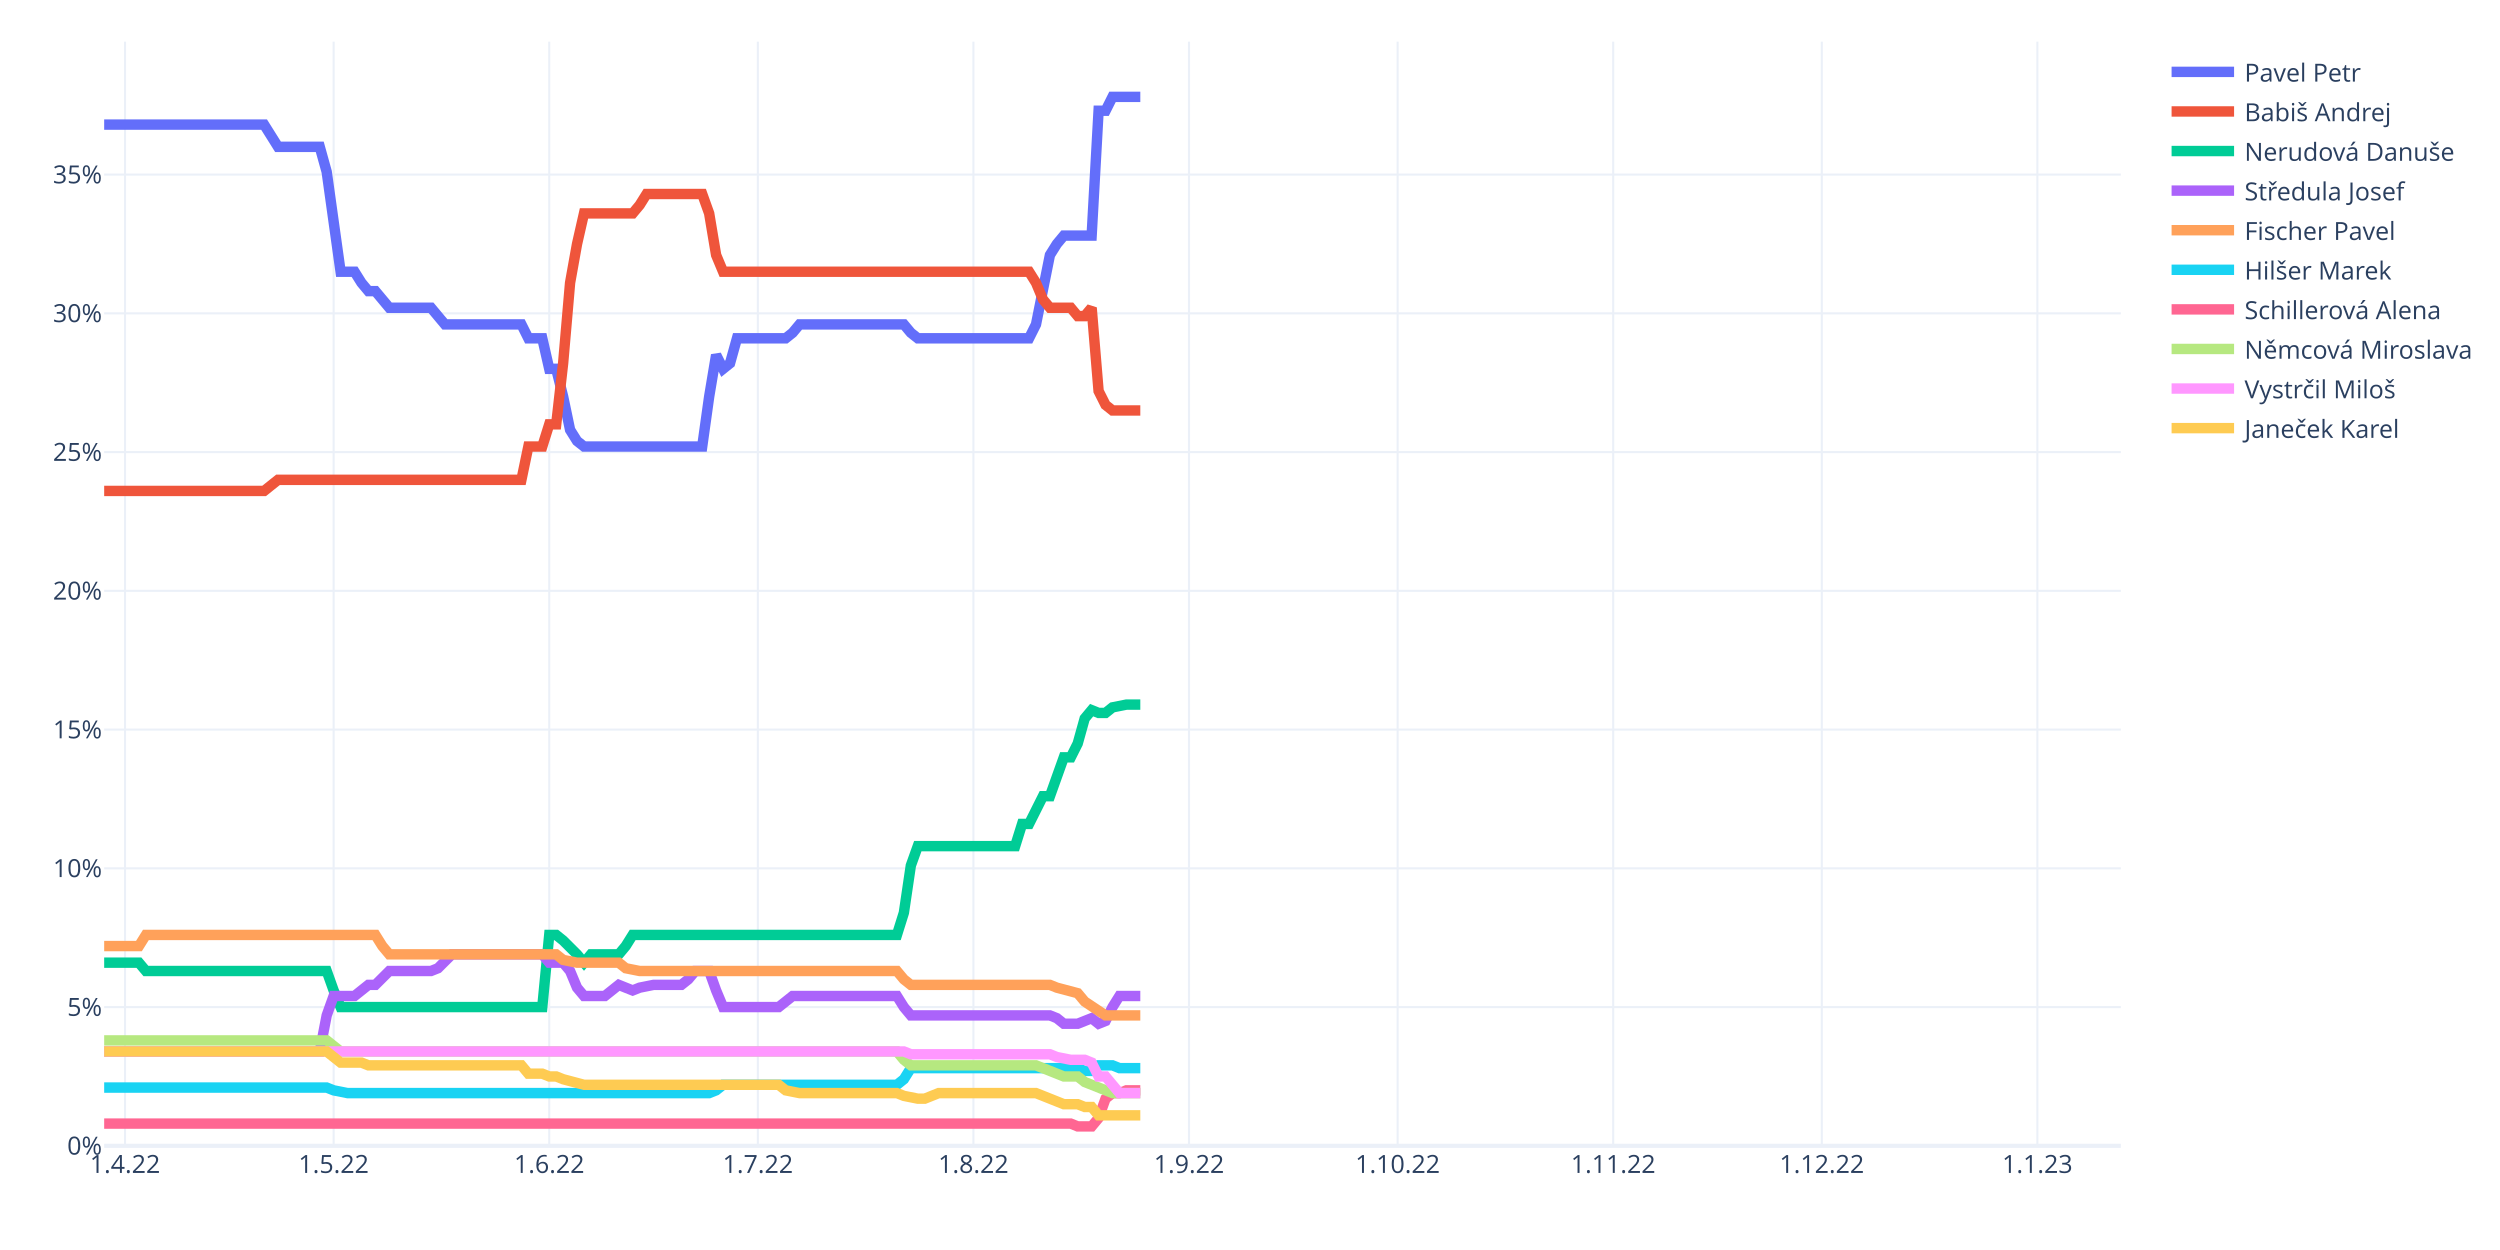
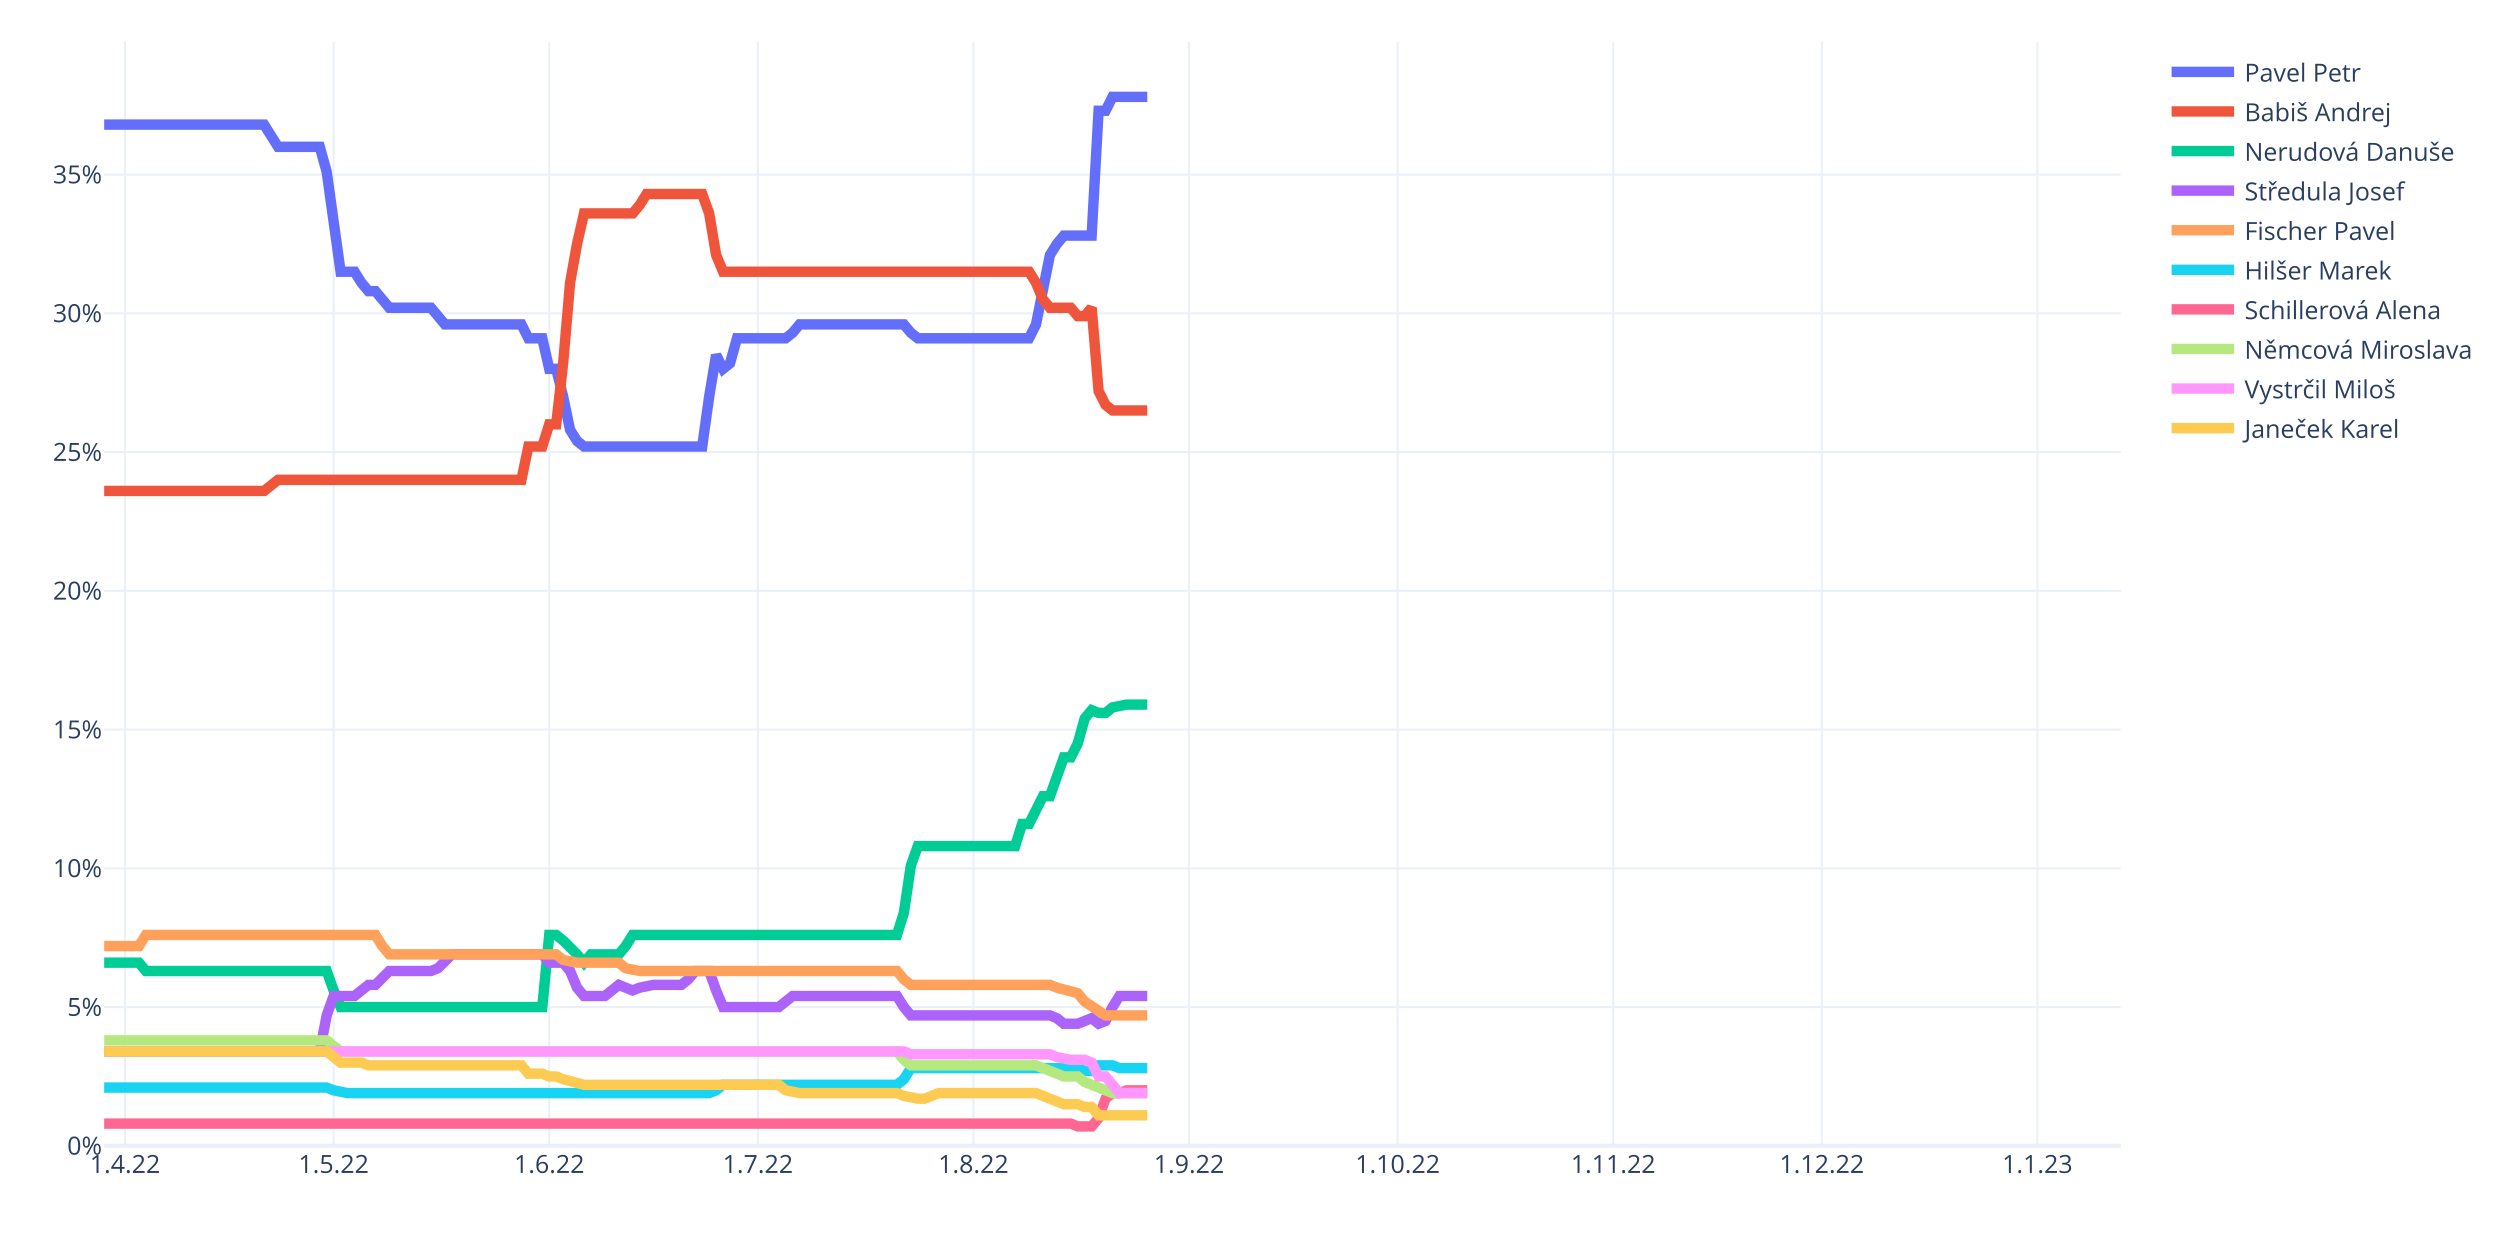
<svg xmlns="http://www.w3.org/2000/svg" class="main-svg" width="1200" height="600" style="" viewBox="0 0 1200 600">
  <rect x="0" y="0" width="1200" height="600" style="fill: rgb(255, 255, 255); fill-opacity: 1;" />
-   <defs id="defs-2c80b7">
+   <defs id="defs-6a7a0c">
    <g class="clips">
-       <clipPath id="clip2c80b7xyplot" class="plotclip">
+       <clipPath id="clip6a7a0cxyplot" class="plotclip">
        <rect width="968" height="530" />
      </clipPath>
-       <clipPath class="axesclip" id="clip2c80b7x">
+       <clipPath class="axesclip" id="clip6a7a0cx">
        <rect x="50" y="0" width="968" height="600" />
      </clipPath>
-       <clipPath class="axesclip" id="clip2c80b7y">
+       <clipPath class="axesclip" id="clip6a7a0cy">
        <rect x="0" y="20" width="1200" height="530" />
      </clipPath>
-       <clipPath class="axesclip" id="clip2c80b7xy">
+       <clipPath class="axesclip" id="clip6a7a0cxy">
        <rect x="50" y="20" width="968" height="530" />
      </clipPath>
    </g>
    <g class="gradients" />
    <g class="patterns" />
  </defs>
  <g class="bglayer" />
  <g class="layer-below">
    <g class="imagelayer" />
    <g class="shapelayer" />
  </g>
  <g class="cartesianlayer">
    <g class="subplot xy">
      <g class="layer-subplot">
        <g class="shapelayer" />
        <g class="imagelayer" />
      </g>
      <g class="minor-gridlayer">
        <g class="x" />
        <g class="y" />
      </g>
      <g class="gridlayer">
        <g class="x">
          <path class="xgrid crisp" transform="translate(60.01,0)" d="M0,20v530" style="stroke: rgb(235, 240, 248); stroke-opacity: 1; stroke-width: 1px;" />
          <path class="xgrid crisp" transform="translate(160.15,0)" d="M0,20v530" style="stroke: rgb(235, 240, 248); stroke-opacity: 1; stroke-width: 1px;" />
          <path class="xgrid crisp" transform="translate(263.63,0)" d="M0,20v530" style="stroke: rgb(235, 240, 248); stroke-opacity: 1; stroke-width: 1px;" />
          <path class="xgrid crisp" transform="translate(363.77,0)" d="M0,20v530" style="stroke: rgb(235, 240, 248); stroke-opacity: 1; stroke-width: 1px;" />
          <path class="xgrid crisp" transform="translate(467.24,0)" d="M0,20v530" style="stroke: rgb(235, 240, 248); stroke-opacity: 1; stroke-width: 1px;" />
          <path class="xgrid crisp" transform="translate(570.72,0)" d="M0,20v530" style="stroke: rgb(235, 240, 248); stroke-opacity: 1; stroke-width: 1px;" />
          <path class="xgrid crisp" transform="translate(670.86,0)" d="M0,20v530" style="stroke: rgb(235, 240, 248); stroke-opacity: 1; stroke-width: 1px;" />
          <path class="xgrid crisp" transform="translate(774.33,0)" d="M0,20v530" style="stroke: rgb(235, 240, 248); stroke-opacity: 1; stroke-width: 1px;" />
          <path class="xgrid crisp" transform="translate(874.47,0)" d="M0,20v530" style="stroke: rgb(235, 240, 248); stroke-opacity: 1; stroke-width: 1px;" />
          <path class="xgrid crisp" transform="translate(977.94,0)" d="M0,20v530" style="stroke: rgb(235, 240, 248); stroke-opacity: 1; stroke-width: 1px;" />
        </g>
        <g class="y">
          <path class="ygrid crisp" transform="translate(0,483.4)" d="M50,0h968" style="stroke: rgb(235, 240, 248); stroke-opacity: 1; stroke-width: 1px;" />
          <path class="ygrid crisp" transform="translate(0,416.8)" d="M50,0h968" style="stroke: rgb(235, 240, 248); stroke-opacity: 1; stroke-width: 1px;" />
          <path class="ygrid crisp" transform="translate(0,350.2)" d="M50,0h968" style="stroke: rgb(235, 240, 248); stroke-opacity: 1; stroke-width: 1px;" />
          <path class="ygrid crisp" transform="translate(0,283.6)" d="M50,0h968" style="stroke: rgb(235, 240, 248); stroke-opacity: 1; stroke-width: 1px;" />
          <path class="ygrid crisp" transform="translate(0,217)" d="M50,0h968" style="stroke: rgb(235, 240, 248); stroke-opacity: 1; stroke-width: 1px;" />
          <path class="ygrid crisp" transform="translate(0,150.4)" d="M50,0h968" style="stroke: rgb(235, 240, 248); stroke-opacity: 1; stroke-width: 1px;" />
          <path class="ygrid crisp" transform="translate(0,83.8)" d="M50,0h968" style="stroke: rgb(235, 240, 248); stroke-opacity: 1; stroke-width: 1px;" />
        </g>
      </g>
      <g class="zerolinelayer">
        <path class="yzl zl crisp" transform="translate(0,550)" d="M50,0h968" style="stroke: rgb(235, 240, 248); stroke-opacity: 1; stroke-width: 2px;" />
      </g>
      <path class="xlines-below" />
      <path class="ylines-below" />
      <g class="overlines-below" />
      <g class="xaxislayer-below" />
      <g class="yaxislayer-below" />
      <g class="overaxes-below" />
-       <g class="plot" transform="translate(50,20)" clip-path="url(#clip2c80b7xyplot)">
+       <g class="plot" transform="translate(50,20)" clip-path="url(#clip6a7a0cxyplot)">
        <g class="scatterlayer mlayer">
-           <g class="trace scatter trace771fe7" style="stroke-miterlimit: 2; opacity: 1;">
-             <g class="fills" />
-             <g class="errorbars" />
-             <g class="lines">
-               <path class="js-line" d="M0,39.82L76.77,39.82L80.11,45.15L83.45,50.48L86.79,50.48L103.48,50.48L106.81,62.46L113.49,110.42L116.83,110.42L120.17,110.42L123.5,115.74L126.84,119.74L130.18,119.74L136.86,127.73L140.19,127.73L156.88,127.73L160.22,131.73L163.56,135.72L166.9,135.72L200.28,135.72L203.61,142.38L210.29,142.38L213.63,157.04L216.97,157.04L220.3,170.36L223.64,186.34L226.98,191.67L230.32,194.33L233.66,194.33L287.06,194.33L290.4,170.36L293.74,150.38L297.08,157.04L300.41,154.37L303.75,142.38L327.12,142.38L330.46,139.72L333.79,135.72L337.13,135.72L383.86,135.72L387.2,139.72L390.54,142.38L393.88,142.38L443.94,142.38L447.28,135.72L453.96,102.42L457.3,97.1L460.63,93.1L463.97,93.1L473.99,93.1L477.32,33.16L480.66,33.16L484,26.5L497.35,26.5" style="vector-effect: non-scaling-stroke; fill: none; stroke: rgb(99, 110, 250); stroke-opacity: 1; stroke-width: 5px; opacity: 1;" />
-             </g>
-             <g class="points" />
-             <g class="text" />
-           </g>
-           <g class="trace scatter trace4408be" style="stroke-miterlimit: 2; opacity: 1;">
-             <g class="fills" />
-             <g class="errorbars" />
-             <g class="lines">
-               <path class="js-line" d="M0,215.65L76.77,215.65L80.11,212.98L83.45,210.32L86.79,210.32L200.28,210.32L203.61,194.33L210.29,194.33L213.63,183.68L216.97,183.68L220.3,154.37L223.64,115.74L226.98,97.1L230.32,82.44L233.66,82.44L253.68,82.44L257.02,78.45L260.36,73.12L263.7,73.12L287.06,73.12L290.4,82.44L293.74,102.42L297.08,110.42L443.94,110.42L447.28,115.74L450.62,123.74L453.96,127.73L463.97,127.73L467.31,131.73L470.65,131.73L473.99,127.73L477.32,167.69L480.66,174.35L484,177.02L487.34,177.02L497.35,177.02" style="vector-effect: non-scaling-stroke; fill: none; stroke: rgb(239, 85, 59); stroke-opacity: 1; stroke-width: 5px; opacity: 1;" />
-             </g>
-             <g class="points" />
-             <g class="text" />
-           </g>
-           <g class="trace scatter trace15991b" style="stroke-miterlimit: 2; opacity: 1;">
-             <g class="fills" />
-             <g class="errorbars" />
-             <g class="lines">
-               <path class="js-line" d="M0,442.09L16.69,442.09L20.03,446.08L106.81,446.08L110.15,455.41L113.49,463.4L116.83,463.4L210.29,463.4L213.63,428.77L216.97,428.77L220.3,431.43L226.98,438.09L230.32,442.09L233.66,438.09L236.99,438.09L247.01,438.09L250.34,434.1L253.68,428.77L257.02,428.77L380.52,428.77L383.86,418.11L387.2,395.47L390.54,386.14L437.27,386.14L440.61,375.49L443.94,375.49L447.28,368.83L450.62,362.17L453.96,362.17L460.63,343.52L463.97,343.52L467.31,336.86L470.65,324.87L473.99,320.87L477.32,322.21L480.66,322.21L484,319.54L490.68,318.21L494.01,318.21L497.35,318.21" style="vector-effect: non-scaling-stroke; fill: none; stroke: rgb(0, 204, 150); stroke-opacity: 1; stroke-width: 5px; opacity: 1;" />
-             </g>
-             <g class="points" />
-             <g class="text" />
-           </g>
-           <g class="trace scatter traceb7f6db" style="stroke-miterlimit: 2; opacity: 1;">
-             <g class="fills" />
-             <g class="errorbars" />
-             <g class="lines">
-               <path class="js-line" d="M0,484.71L103.48,484.71L106.81,467.4L110.15,458.07L113.49,458.07L120.17,458.07L123.5,455.41L126.84,452.74L130.18,452.74L136.86,446.08L140.19,446.08L156.88,446.08L160.22,444.75L166.9,438.09L170.23,438.09L210.29,438.09L213.63,442.09L220.3,442.09L223.64,446.08L226.98,454.08L230.32,458.07L240.33,458.07L243.67,455.41L247.01,452.74L250.34,454.08L253.68,455.41L257.02,454.08L263.7,452.74L267.03,452.74L277.05,452.74L280.39,450.08L283.72,446.08L287.06,446.08L290.4,446.08L293.74,455.41L297.08,463.4L300.41,463.4L323.78,463.4L327.12,460.74L330.46,458.07L333.79,458.07L380.52,458.07L383.86,463.4L387.2,467.4L390.54,467.4L453.96,467.4L457.3,468.73L460.63,471.39L463.97,471.39L467.31,471.39L470.65,470.06L473.99,468.73L477.32,471.39L480.66,470.06L484,463.4L487.34,458.07L490.68,458.07L497.35,458.07" style="vector-effect: non-scaling-stroke; fill: none; stroke: rgb(171, 99, 250); stroke-opacity: 1; stroke-width: 5px; opacity: 1;" />
-             </g>
-             <g class="points" />
-             <g class="text" />
-           </g>
-           <g class="trace scatter tracea62f44" style="stroke-miterlimit: 2; opacity: 1;">
-             <g class="fills" />
-             <g class="errorbars" />
-             <g class="lines">
-               <path class="js-line" d="M0,434.1L16.69,434.1L20.03,428.77L130.18,428.77L133.52,434.1L136.86,438.09L140.19,438.09L216.97,438.09L220.3,440.76L226.98,442.09L230.32,442.09L247.01,442.09L250.34,444.75L257.02,446.08L260.36,446.08L380.52,446.08L383.86,450.08L387.2,452.74L390.54,452.74L453.96,452.74L457.3,454.08L467.31,456.74L470.65,460.74L480.66,467.4L484,467.4L497.35,467.4" style="vector-effect: non-scaling-stroke; fill: none; stroke: rgb(255, 161, 90); stroke-opacity: 1; stroke-width: 5px; opacity: 1;" />
-             </g>
-             <g class="points" />
-             <g class="text" />
-           </g>
-           <g class="trace scatter trace089073" style="stroke-miterlimit: 2; opacity: 1;">
-             <g class="fills" />
-             <g class="errorbars" />
-             <g class="lines">
-               <path class="js-line" d="M0,502.03L106.81,502.03L110.15,503.36L116.83,504.69L120.17,504.69L290.4,504.69L293.74,503.36L297.08,500.7L300.41,500.7L380.52,500.7L383.86,498.03L387.2,492.7L390.54,492.7L467.31,492.7L470.65,494.04L473.99,494.04L477.32,491.37L484,491.37L487.34,492.7L497.35,492.7" style="vector-effect: non-scaling-stroke; fill: none; stroke: rgb(25, 211, 243); stroke-opacity: 1; stroke-width: 5px; opacity: 1;" />
-             </g>
-             <g class="points" />
-             <g class="text" />
-           </g>
-           <g class="trace scatter tracedbbd1b" style="stroke-miterlimit: 2; opacity: 1;">
-             <g class="fills" />
-             <g class="errorbars" />
-             <g class="lines">
-               <path class="js-line" d="M0,519.34L463.97,519.34L467.31,520.68L473.99,520.68L477.32,516.68L480.66,507.36L484,504.69L487.34,504.69L490.68,503.36L497.35,503.36" style="vector-effect: non-scaling-stroke; fill: none; stroke: rgb(255, 102, 146); stroke-opacity: 1; stroke-width: 5px; opacity: 1;" />
-             </g>
-             <g class="points" />
-             <g class="text" />
-           </g>
-           <g class="trace scatter trace5fc26c" style="stroke-miterlimit: 2; opacity: 1;">
-             <g class="fills" />
-             <g class="errorbars" />
-             <g class="lines">
-               <path class="js-line" d="M0,479.38L106.81,479.38L110.15,482.05L113.49,484.71L116.83,484.71L380.52,484.71L383.86,488.71L387.2,491.37L390.54,491.37L447.28,491.37L450.62,492.7L460.63,496.7L463.97,496.7L467.31,496.7L470.65,499.36L484,504.69L487.34,504.69L497.35,504.69" style="vector-effect: non-scaling-stroke; fill: none; stroke: rgb(182, 232, 128); stroke-opacity: 1; stroke-width: 5px; opacity: 1;" />
-             </g>
-             <g class="points" />
-             <g class="text" />
-           </g>
-           <g class="trace scatter trace6b8308" style="stroke-miterlimit: 2; opacity: 1;">
-             <g class="fills" />
-             <g class="errorbars" />
-             <g class="lines">
-               <path class="js-line" d="M0,484.71L383.86,484.71L387.2,486.04L453.96,486.04L457.3,487.38L463.97,488.71L467.31,488.71L470.65,488.71L473.99,490.04L477.32,496.7L480.66,496.7L487.34,504.69L490.68,504.69L497.35,504.69" style="vector-effect: non-scaling-stroke; fill: none; stroke: rgb(255, 151, 255); stroke-opacity: 1; stroke-width: 5px; opacity: 1;" />
-             </g>
-             <g class="points" />
-             <g class="text" />
-           </g>
-           <g class="trace scatter trace5b964a" style="stroke-miterlimit: 2; opacity: 1;">
-             <g class="fills" />
-             <g class="errorbars" />
-             <g class="lines">
-               <path class="js-line" d="M0,484.71L106.81,484.71L110.15,487.38L113.49,490.04L116.83,490.04L123.5,490.04L126.84,491.37L200.28,491.37L203.61,495.37L210.29,495.37L213.63,496.7L216.97,496.7L220.3,498.03L230.32,500.7L233.66,500.7L323.78,500.7L327.12,503.36L333.79,504.69L337.13,504.69L380.52,504.69L383.86,506.02L390.54,507.36L393.88,507.36L400.55,504.69L403.89,504.69L447.28,504.69L450.62,506.02L460.63,510.02L463.97,510.02L467.31,510.02L470.65,511.35L473.99,511.35L477.32,515.35L497.35,515.35" style="vector-effect: non-scaling-stroke; fill: none; stroke: rgb(254, 203, 82); stroke-opacity: 1; stroke-width: 5px; opacity: 1;" />
+           <g class="trace scatter trace1d8983" style="stroke-miterlimit: 2; opacity: 1;">
+             <g class="fills" />
+             <g class="errorbars" />
+             <g class="lines">
+               <path class="js-line" d="M0,39.82L76.77,39.82L80.11,45.15L83.45,50.48L86.79,50.48L103.48,50.48L106.81,62.46L113.49,110.42L116.83,110.42L120.17,110.42L123.5,115.74L126.84,119.74L130.18,119.74L136.86,127.73L140.19,127.73L156.88,127.73L160.22,131.73L163.56,135.72L166.9,135.72L200.28,135.72L203.61,142.38L210.29,142.38L213.63,157.04L216.97,157.04L220.3,170.36L223.64,186.34L226.98,191.67L230.32,194.33L233.66,194.33L287.06,194.33L290.4,170.36L293.74,150.38L297.08,157.04L300.41,154.37L303.75,142.38L327.12,142.38L330.46,139.72L333.79,135.72L337.13,135.72L383.86,135.72L387.2,139.72L390.54,142.38L393.88,142.38L443.94,142.38L447.28,135.72L453.96,102.42L457.3,97.1L460.63,93.1L463.97,93.1L473.99,93.1L477.32,33.16L480.66,33.16L484,26.5L500.69,26.5" style="vector-effect: non-scaling-stroke; fill: none; stroke: rgb(99, 110, 250); stroke-opacity: 1; stroke-width: 5px; opacity: 1;" />
+             </g>
+             <g class="points" />
+             <g class="text" />
+           </g>
+           <g class="trace scatter trace1ae81c" style="stroke-miterlimit: 2; opacity: 1;">
+             <g class="fills" />
+             <g class="errorbars" />
+             <g class="lines">
+               <path class="js-line" d="M0,215.65L76.77,215.65L80.11,212.98L83.45,210.32L86.79,210.32L200.28,210.32L203.61,194.33L210.29,194.33L213.63,183.68L216.97,183.68L220.3,154.37L223.64,115.74L226.98,97.1L230.32,82.44L233.66,82.44L253.68,82.44L257.02,78.45L260.36,73.12L263.7,73.12L287.06,73.12L290.4,82.44L293.74,102.42L297.08,110.42L443.94,110.42L447.28,115.74L450.62,123.74L453.96,127.73L463.97,127.73L467.31,131.73L470.65,131.73L473.99,127.73L477.32,167.69L480.66,174.35L484,177.02L487.34,177.02L500.69,177.02" style="vector-effect: non-scaling-stroke; fill: none; stroke: rgb(239, 85, 59); stroke-opacity: 1; stroke-width: 5px; opacity: 1;" />
+             </g>
+             <g class="points" />
+             <g class="text" />
+           </g>
+           <g class="trace scatter trace83dec8" style="stroke-miterlimit: 2; opacity: 1;">
+             <g class="fills" />
+             <g class="errorbars" />
+             <g class="lines">
+               <path class="js-line" d="M0,442.09L16.69,442.09L20.03,446.08L106.81,446.08L110.15,455.41L113.49,463.4L116.83,463.4L210.29,463.4L213.63,428.77L216.97,428.77L220.3,431.43L226.98,438.09L230.32,442.09L233.66,438.09L236.99,438.09L247.01,438.09L250.34,434.1L253.68,428.77L257.02,428.77L380.52,428.77L383.86,418.11L387.2,395.47L390.54,386.14L437.27,386.14L440.61,375.49L443.94,375.49L447.28,368.83L450.62,362.17L453.96,362.17L460.63,343.52L463.97,343.52L467.31,336.86L470.65,324.87L473.99,320.87L477.32,322.21L480.66,322.21L484,319.54L490.68,318.21L494.01,318.21L500.69,318.21" style="vector-effect: non-scaling-stroke; fill: none; stroke: rgb(0, 204, 150); stroke-opacity: 1; stroke-width: 5px; opacity: 1;" />
+             </g>
+             <g class="points" />
+             <g class="text" />
+           </g>
+           <g class="trace scatter trace682c1f" style="stroke-miterlimit: 2; opacity: 1;">
+             <g class="fills" />
+             <g class="errorbars" />
+             <g class="lines">
+               <path class="js-line" d="M0,484.71L103.48,484.71L106.81,467.4L110.15,458.07L113.49,458.07L120.17,458.07L123.5,455.41L126.84,452.74L130.18,452.74L136.86,446.08L140.19,446.08L156.88,446.08L160.22,444.75L166.9,438.09L170.23,438.09L210.29,438.09L213.63,442.09L220.3,442.09L223.64,446.08L226.98,454.08L230.32,458.07L240.33,458.07L243.67,455.41L247.01,452.74L250.34,454.08L253.68,455.41L257.02,454.08L263.7,452.74L267.03,452.74L277.05,452.74L280.39,450.08L283.72,446.08L287.06,446.08L290.4,446.08L293.74,455.41L297.08,463.4L300.41,463.4L323.78,463.4L327.12,460.74L330.46,458.07L333.79,458.07L380.52,458.07L383.86,463.4L387.2,467.4L390.54,467.4L453.96,467.4L457.3,468.73L460.63,471.39L463.97,471.39L467.31,471.39L470.65,470.06L473.99,468.73L477.32,471.39L480.66,470.06L484,463.4L487.34,458.07L490.68,458.07L500.69,458.07" style="vector-effect: non-scaling-stroke; fill: none; stroke: rgb(171, 99, 250); stroke-opacity: 1; stroke-width: 5px; opacity: 1;" />
+             </g>
+             <g class="points" />
+             <g class="text" />
+           </g>
+           <g class="trace scatter trace101471" style="stroke-miterlimit: 2; opacity: 1;">
+             <g class="fills" />
+             <g class="errorbars" />
+             <g class="lines">
+               <path class="js-line" d="M0,434.1L16.69,434.1L20.03,428.77L130.18,428.77L133.52,434.1L136.86,438.09L140.19,438.09L216.97,438.09L220.3,440.76L226.98,442.09L230.32,442.09L247.01,442.09L250.34,444.75L257.02,446.08L260.36,446.08L380.52,446.08L383.86,450.08L387.2,452.74L390.54,452.74L453.96,452.74L457.3,454.08L467.31,456.74L470.65,460.74L480.66,467.4L484,467.4L500.69,467.4" style="vector-effect: non-scaling-stroke; fill: none; stroke: rgb(255, 161, 90); stroke-opacity: 1; stroke-width: 5px; opacity: 1;" />
+             </g>
+             <g class="points" />
+             <g class="text" />
+           </g>
+           <g class="trace scatter traced7507e" style="stroke-miterlimit: 2; opacity: 1;">
+             <g class="fills" />
+             <g class="errorbars" />
+             <g class="lines">
+               <path class="js-line" d="M0,502.03L106.81,502.03L110.15,503.36L116.83,504.69L120.17,504.69L290.4,504.69L293.74,503.36L297.08,500.7L300.41,500.7L380.52,500.7L383.86,498.03L387.2,492.7L390.54,492.7L467.31,492.7L470.65,494.04L473.99,494.04L477.32,491.37L484,491.37L487.34,492.7L500.69,492.7" style="vector-effect: non-scaling-stroke; fill: none; stroke: rgb(25, 211, 243); stroke-opacity: 1; stroke-width: 5px; opacity: 1;" />
+             </g>
+             <g class="points" />
+             <g class="text" />
+           </g>
+           <g class="trace scatter tracea76cde" style="stroke-miterlimit: 2; opacity: 1;">
+             <g class="fills" />
+             <g class="errorbars" />
+             <g class="lines">
+               <path class="js-line" d="M0,519.34L463.97,519.34L467.31,520.68L473.99,520.68L477.32,516.68L480.66,507.36L484,504.69L487.34,504.69L490.68,503.36L500.69,503.36" style="vector-effect: non-scaling-stroke; fill: none; stroke: rgb(255, 102, 146); stroke-opacity: 1; stroke-width: 5px; opacity: 1;" />
+             </g>
+             <g class="points" />
+             <g class="text" />
+           </g>
+           <g class="trace scatter trace164c6c" style="stroke-miterlimit: 2; opacity: 1;">
+             <g class="fills" />
+             <g class="errorbars" />
+             <g class="lines">
+               <path class="js-line" d="M0,479.38L106.81,479.38L110.15,482.05L113.49,484.71L116.83,484.71L380.52,484.71L383.86,488.71L387.2,491.37L390.54,491.37L447.28,491.37L450.62,492.7L460.63,496.7L463.97,496.7L467.31,496.7L470.65,499.36L484,504.69L487.34,504.69L500.69,504.69" style="vector-effect: non-scaling-stroke; fill: none; stroke: rgb(182, 232, 128); stroke-opacity: 1; stroke-width: 5px; opacity: 1;" />
+             </g>
+             <g class="points" />
+             <g class="text" />
+           </g>
+           <g class="trace scatter trace406c2a" style="stroke-miterlimit: 2; opacity: 1;">
+             <g class="fills" />
+             <g class="errorbars" />
+             <g class="lines">
+               <path class="js-line" d="M0,484.71L383.86,484.71L387.2,486.04L453.96,486.04L457.3,487.38L463.97,488.71L467.31,488.71L470.65,488.71L473.99,490.04L477.32,496.7L480.66,496.7L487.34,504.69L490.68,504.69L500.69,504.69" style="vector-effect: non-scaling-stroke; fill: none; stroke: rgb(255, 151, 255); stroke-opacity: 1; stroke-width: 5px; opacity: 1;" />
+             </g>
+             <g class="points" />
+             <g class="text" />
+           </g>
+           <g class="trace scatter trace2cacd1" style="stroke-miterlimit: 2; opacity: 1;">
+             <g class="fills" />
+             <g class="errorbars" />
+             <g class="lines">
+               <path class="js-line" d="M0,484.71L106.81,484.71L110.15,487.38L113.49,490.04L116.83,490.04L123.5,490.04L126.84,491.37L200.28,491.37L203.61,495.37L210.29,495.37L213.63,496.7L216.97,496.7L220.3,498.03L230.32,500.7L233.66,500.7L323.78,500.7L327.12,503.36L333.79,504.69L337.13,504.69L380.52,504.69L383.86,506.02L390.54,507.36L393.88,507.36L400.55,504.69L403.89,504.69L447.28,504.69L450.62,506.02L460.63,510.02L463.97,510.02L467.31,510.02L470.65,511.35L473.99,511.35L477.32,515.35L500.69,515.35" style="vector-effect: non-scaling-stroke; fill: none; stroke: rgb(254, 203, 82); stroke-opacity: 1; stroke-width: 5px; opacity: 1;" />
            </g>
            <g class="points" />
            <g class="text" />
          </g>
        </g>
      </g>
      <g class="overplot" />
      <path class="xlines-above crisp" d="M0,0" style="fill: none;" />
      <path class="ylines-above crisp" d="M0,0" style="fill: none;" />
      <g class="overlines-above" />
      <g class="xaxislayer-above">
        <g class="xtick">
          <text text-anchor="middle" x="0" y="563" transform="translate(60.01,0)" style="font-family: 'Open Sans', verdana, arial, sans-serif; font-size: 12px; fill: rgb(42, 63, 95); fill-opacity: 1; white-space: pre; opacity: 1;">1.4.22</text>
        </g>
        <g class="xtick">
          <text text-anchor="middle" x="0" y="563" style="font-family: 'Open Sans', verdana, arial, sans-serif; font-size: 12px; fill: rgb(42, 63, 95); fill-opacity: 1; white-space: pre; opacity: 1;" transform="translate(160.15,0)">1.5.22</text>
        </g>
        <g class="xtick">
          <text text-anchor="middle" x="0" y="563" style="font-family: 'Open Sans', verdana, arial, sans-serif; font-size: 12px; fill: rgb(42, 63, 95); fill-opacity: 1; white-space: pre; opacity: 1;" transform="translate(263.63,0)">1.6.22</text>
        </g>
        <g class="xtick">
          <text text-anchor="middle" x="0" y="563" style="font-family: 'Open Sans', verdana, arial, sans-serif; font-size: 12px; fill: rgb(42, 63, 95); fill-opacity: 1; white-space: pre; opacity: 1;" transform="translate(363.77,0)">1.7.22</text>
        </g>
        <g class="xtick">
          <text text-anchor="middle" x="0" y="563" style="font-family: 'Open Sans', verdana, arial, sans-serif; font-size: 12px; fill: rgb(42, 63, 95); fill-opacity: 1; white-space: pre; opacity: 1;" transform="translate(467.24,0)">1.8.22</text>
        </g>
        <g class="xtick">
          <text text-anchor="middle" x="0" y="563" style="font-family: 'Open Sans', verdana, arial, sans-serif; font-size: 12px; fill: rgb(42, 63, 95); fill-opacity: 1; white-space: pre; opacity: 1;" transform="translate(570.72,0)">1.9.22</text>
        </g>
        <g class="xtick">
          <text text-anchor="middle" x="0" y="563" style="font-family: 'Open Sans', verdana, arial, sans-serif; font-size: 12px; fill: rgb(42, 63, 95); fill-opacity: 1; white-space: pre; opacity: 1;" transform="translate(670.86,0)">1.10.22</text>
        </g>
        <g class="xtick">
          <text text-anchor="middle" x="0" y="563" style="font-family: 'Open Sans', verdana, arial, sans-serif; font-size: 12px; fill: rgb(42, 63, 95); fill-opacity: 1; white-space: pre; opacity: 1;" transform="translate(774.33,0)">1.11.22</text>
        </g>
        <g class="xtick">
          <text text-anchor="middle" x="0" y="563" style="font-family: 'Open Sans', verdana, arial, sans-serif; font-size: 12px; fill: rgb(42, 63, 95); fill-opacity: 1; white-space: pre; opacity: 1;" transform="translate(874.47,0)">1.12.22</text>
        </g>
        <g class="xtick">
          <text text-anchor="middle" x="0" y="563" style="font-family: 'Open Sans', verdana, arial, sans-serif; font-size: 12px; fill: rgb(42, 63, 95); fill-opacity: 1; white-space: pre; opacity: 1;" transform="translate(977.94,0)">1.1.23</text>
        </g>
      </g>
      <g class="yaxislayer-above">
        <g class="ytick">
          <text text-anchor="end" x="49" y="4.2" transform="translate(0,550)" style="font-family: 'Open Sans', verdana, arial, sans-serif; font-size: 12px; fill: rgb(42, 63, 95); fill-opacity: 1; white-space: pre; opacity: 1;">0%</text>
        </g>
        <g class="ytick">
          <text text-anchor="end" x="49" y="4.2" style="font-family: 'Open Sans', verdana, arial, sans-serif; font-size: 12px; fill: rgb(42, 63, 95); fill-opacity: 1; white-space: pre; opacity: 1;" transform="translate(0,483.4)">5%</text>
        </g>
        <g class="ytick">
          <text text-anchor="end" x="49" y="4.2" style="font-family: 'Open Sans', verdana, arial, sans-serif; font-size: 12px; fill: rgb(42, 63, 95); fill-opacity: 1; white-space: pre; opacity: 1;" transform="translate(0,416.8)">10%</text>
        </g>
        <g class="ytick">
          <text text-anchor="end" x="49" y="4.2" style="font-family: 'Open Sans', verdana, arial, sans-serif; font-size: 12px; fill: rgb(42, 63, 95); fill-opacity: 1; white-space: pre; opacity: 1;" transform="translate(0,350.2)">15%</text>
        </g>
        <g class="ytick">
          <text text-anchor="end" x="49" y="4.2" style="font-family: 'Open Sans', verdana, arial, sans-serif; font-size: 12px; fill: rgb(42, 63, 95); fill-opacity: 1; white-space: pre; opacity: 1;" transform="translate(0,283.6)">20%</text>
        </g>
        <g class="ytick">
          <text text-anchor="end" x="49" y="4.2" style="font-family: 'Open Sans', verdana, arial, sans-serif; font-size: 12px; fill: rgb(42, 63, 95); fill-opacity: 1; white-space: pre; opacity: 1;" transform="translate(0,217)">25%</text>
        </g>
        <g class="ytick">
          <text text-anchor="end" x="49" y="4.2" style="font-family: 'Open Sans', verdana, arial, sans-serif; font-size: 12px; fill: rgb(42, 63, 95); fill-opacity: 1; white-space: pre; opacity: 1;" transform="translate(0,150.4)">30%</text>
        </g>
        <g class="ytick">
          <text text-anchor="end" x="49" y="4.2" style="font-family: 'Open Sans', verdana, arial, sans-serif; font-size: 12px; fill: rgb(42, 63, 95); fill-opacity: 1; white-space: pre; opacity: 1;" transform="translate(0,83.8)">35%</text>
        </g>
      </g>
      <g class="overaxes-above" />
    </g>
  </g>
  <g class="polarlayer" />
  <g class="smithlayer" />
  <g class="ternarylayer" />
  <g class="geolayer" />
  <g class="funnelarealayer" />
  <g class="pielayer" />
  <g class="iciclelayer" />
  <g class="treemaplayer" />
  <g class="sunburstlayer" />
  <g class="glimages" />
-   <defs id="topdefs-2c80b7">
+   <defs id="topdefs-6a7a0c">
    <g class="clips" />
-     <clipPath id="legend2c80b7">
+     <clipPath id="legend6a7a0c">
      <rect width="151" height="200" x="0" y="0" />
    </clipPath>
  </defs>
  <g class="layer-above">
    <g class="imagelayer" />
    <g class="shapelayer" />
  </g>
  <g class="infolayer">
    <g class="legend" pointer-events="all" transform="translate(1037.36,20)">
      <rect class="bg" shape-rendering="crispEdges" style="stroke: rgb(68, 68, 68); stroke-opacity: 1; fill: rgb(255, 255, 255); fill-opacity: 1; stroke-width: 0px;" width="151" height="200" x="0" y="0" />
-       <g class="scrollbox" transform="" clip-path="url(#legend2c80b7)">
+       <g class="scrollbox" transform="" clip-path="url(#legend6a7a0c)">
        <g class="groups">
          <g class="traces" transform="translate(0,14.5)" style="opacity: 1;">
            <text class="legendtext" text-anchor="start" x="40" y="4.68" style="font-family: 'Open Sans', verdana, arial, sans-serif; font-size: 12px; fill: rgb(42, 63, 95); fill-opacity: 1; white-space: pre;">Pavel Petr</text>
            <g class="layers" style="opacity: 1;">
              <g class="legendfill" />
              <g class="legendlines">
                <path class="js-line" d="M5,0h30" style="fill: none; stroke: rgb(99, 110, 250); stroke-opacity: 1; stroke-width: 5px;" />
              </g>
              <g class="legendsymbols">
                <g class="legendpoints" />
              </g>
            </g>
            <rect class="legendtoggle" x="0" y="-9.5" width="145.703" height="19" style="fill: rgb(0, 0, 0); fill-opacity: 0;" />
          </g>
          <g class="traces" transform="translate(0,33.5)" style="opacity: 1;">
            <text class="legendtext" text-anchor="start" x="40" y="4.68" style="font-family: 'Open Sans', verdana, arial, sans-serif; font-size: 12px; fill: rgb(42, 63, 95); fill-opacity: 1; white-space: pre;">Babiš Andrej</text>
            <g class="layers" style="opacity: 1;">
              <g class="legendfill" />
              <g class="legendlines">
                <path class="js-line" d="M5,0h30" style="fill: none; stroke: rgb(239, 85, 59); stroke-opacity: 1; stroke-width: 5px;" />
              </g>
              <g class="legendsymbols">
                <g class="legendpoints" />
              </g>
            </g>
            <rect class="legendtoggle" x="0" y="-9.5" width="145.703" height="19" style="fill: rgb(0, 0, 0); fill-opacity: 0;" />
          </g>
          <g class="traces" transform="translate(0,52.5)" style="opacity: 1;">
            <text class="legendtext" text-anchor="start" x="40" y="4.68" style="font-family: 'Open Sans', verdana, arial, sans-serif; font-size: 12px; fill: rgb(42, 63, 95); fill-opacity: 1; white-space: pre;">Nerudová Danuše</text>
            <g class="layers" style="opacity: 1;">
              <g class="legendfill" />
              <g class="legendlines">
                <path class="js-line" d="M5,0h30" style="fill: none; stroke: rgb(0, 204, 150); stroke-opacity: 1; stroke-width: 5px;" />
              </g>
              <g class="legendsymbols">
                <g class="legendpoints" />
              </g>
            </g>
            <rect class="legendtoggle" x="0" y="-9.5" width="145.703" height="19" style="fill: rgb(0, 0, 0); fill-opacity: 0;" />
          </g>
          <g class="traces" transform="translate(0,71.5)" style="opacity: 1;">
            <text class="legendtext" text-anchor="start" x="40" y="4.68" style="font-family: 'Open Sans', verdana, arial, sans-serif; font-size: 12px; fill: rgb(42, 63, 95); fill-opacity: 1; white-space: pre;">Středula Josef</text>
            <g class="layers" style="opacity: 1;">
              <g class="legendfill" />
              <g class="legendlines">
                <path class="js-line" d="M5,0h30" style="fill: none; stroke: rgb(171, 99, 250); stroke-opacity: 1; stroke-width: 5px;" />
              </g>
              <g class="legendsymbols">
                <g class="legendpoints" />
              </g>
            </g>
            <rect class="legendtoggle" x="0" y="-9.5" width="145.703" height="19" style="fill: rgb(0, 0, 0); fill-opacity: 0;" />
          </g>
          <g class="traces" transform="translate(0,90.5)" style="opacity: 1;">
            <text class="legendtext" text-anchor="start" x="40" y="4.68" style="font-family: 'Open Sans', verdana, arial, sans-serif; font-size: 12px; fill: rgb(42, 63, 95); fill-opacity: 1; white-space: pre;">Fischer Pavel</text>
            <g class="layers" style="opacity: 1;">
              <g class="legendfill" />
              <g class="legendlines">
                <path class="js-line" d="M5,0h30" style="fill: none; stroke: rgb(255, 161, 90); stroke-opacity: 1; stroke-width: 5px;" />
              </g>
              <g class="legendsymbols">
                <g class="legendpoints" />
              </g>
            </g>
            <rect class="legendtoggle" x="0" y="-9.5" width="145.703" height="19" style="fill: rgb(0, 0, 0); fill-opacity: 0;" />
          </g>
          <g class="traces" transform="translate(0,109.5)" style="opacity: 1;">
            <text class="legendtext" text-anchor="start" x="40" y="4.68" style="font-family: 'Open Sans', verdana, arial, sans-serif; font-size: 12px; fill: rgb(42, 63, 95); fill-opacity: 1; white-space: pre;">Hilšer Marek</text>
            <g class="layers" style="opacity: 1;">
              <g class="legendfill" />
              <g class="legendlines">
                <path class="js-line" d="M5,0h30" style="fill: none; stroke: rgb(25, 211, 243); stroke-opacity: 1; stroke-width: 5px;" />
              </g>
              <g class="legendsymbols">
                <g class="legendpoints" />
              </g>
            </g>
            <rect class="legendtoggle" x="0" y="-9.5" width="145.703" height="19" style="fill: rgb(0, 0, 0); fill-opacity: 0;" />
          </g>
          <g class="traces" transform="translate(0,128.5)" style="opacity: 1;">
            <text class="legendtext" text-anchor="start" x="40" y="4.68" style="font-family: 'Open Sans', verdana, arial, sans-serif; font-size: 12px; fill: rgb(42, 63, 95); fill-opacity: 1; white-space: pre;">Schillerová Alena</text>
            <g class="layers" style="opacity: 1;">
              <g class="legendfill" />
              <g class="legendlines">
                <path class="js-line" d="M5,0h30" style="fill: none; stroke: rgb(255, 102, 146); stroke-opacity: 1; stroke-width: 5px;" />
              </g>
              <g class="legendsymbols">
                <g class="legendpoints" />
              </g>
            </g>
            <rect class="legendtoggle" x="0" y="-9.5" width="145.703" height="19" style="fill: rgb(0, 0, 0); fill-opacity: 0;" />
          </g>
          <g class="traces" transform="translate(0,147.5)" style="opacity: 1;">
            <text class="legendtext" text-anchor="start" x="40" y="4.68" style="font-family: 'Open Sans', verdana, arial, sans-serif; font-size: 12px; fill: rgb(42, 63, 95); fill-opacity: 1; white-space: pre;">Němcová Miroslava</text>
            <g class="layers" style="opacity: 1;">
              <g class="legendfill" />
              <g class="legendlines">
                <path class="js-line" d="M5,0h30" style="fill: none; stroke: rgb(182, 232, 128); stroke-opacity: 1; stroke-width: 5px;" />
              </g>
              <g class="legendsymbols">
                <g class="legendpoints" />
              </g>
            </g>
            <rect class="legendtoggle" x="0" y="-9.5" width="145.703" height="19" style="fill: rgb(0, 0, 0); fill-opacity: 0;" />
          </g>
          <g class="traces" transform="translate(0,166.5)" style="opacity: 1;">
            <text class="legendtext" text-anchor="start" x="40" y="4.68" style="font-family: 'Open Sans', verdana, arial, sans-serif; font-size: 12px; fill: rgb(42, 63, 95); fill-opacity: 1; white-space: pre;">Vystrčil Miloš</text>
            <g class="layers" style="opacity: 1;">
              <g class="legendfill" />
              <g class="legendlines">
                <path class="js-line" d="M5,0h30" style="fill: none; stroke: rgb(255, 151, 255); stroke-opacity: 1; stroke-width: 5px;" />
              </g>
              <g class="legendsymbols">
                <g class="legendpoints" />
              </g>
            </g>
            <rect class="legendtoggle" x="0" y="-9.5" width="145.703" height="19" style="fill: rgb(0, 0, 0); fill-opacity: 0;" />
          </g>
          <g class="traces" transform="translate(0,185.5)" style="opacity: 1;">
            <text class="legendtext" text-anchor="start" x="40" y="4.68" style="font-family: 'Open Sans', verdana, arial, sans-serif; font-size: 12px; fill: rgb(42, 63, 95); fill-opacity: 1; white-space: pre;">Janeček Karel</text>
            <g class="layers" style="opacity: 1;">
              <g class="legendfill" />
              <g class="legendlines">
                <path class="js-line" d="M5,0h30" style="fill: none; stroke: rgb(254, 203, 82); stroke-opacity: 1; stroke-width: 5px;" />
              </g>
              <g class="legendsymbols">
                <g class="legendpoints" />
              </g>
            </g>
            <rect class="legendtoggle" x="0" y="-9.5" width="145.703" height="19" style="fill: rgb(0, 0, 0); fill-opacity: 0;" />
          </g>
        </g>
      </g>
      <rect class="scrollbar" rx="20" ry="3" width="0" height="0" style="fill: rgb(128, 139, 164); fill-opacity: 1;" x="0" y="0" />
    </g>
    <g class="g-gtitle" />
    <g class="g-xtitle" />
    <g class="g-ytitle" />
  </g>
</svg>
